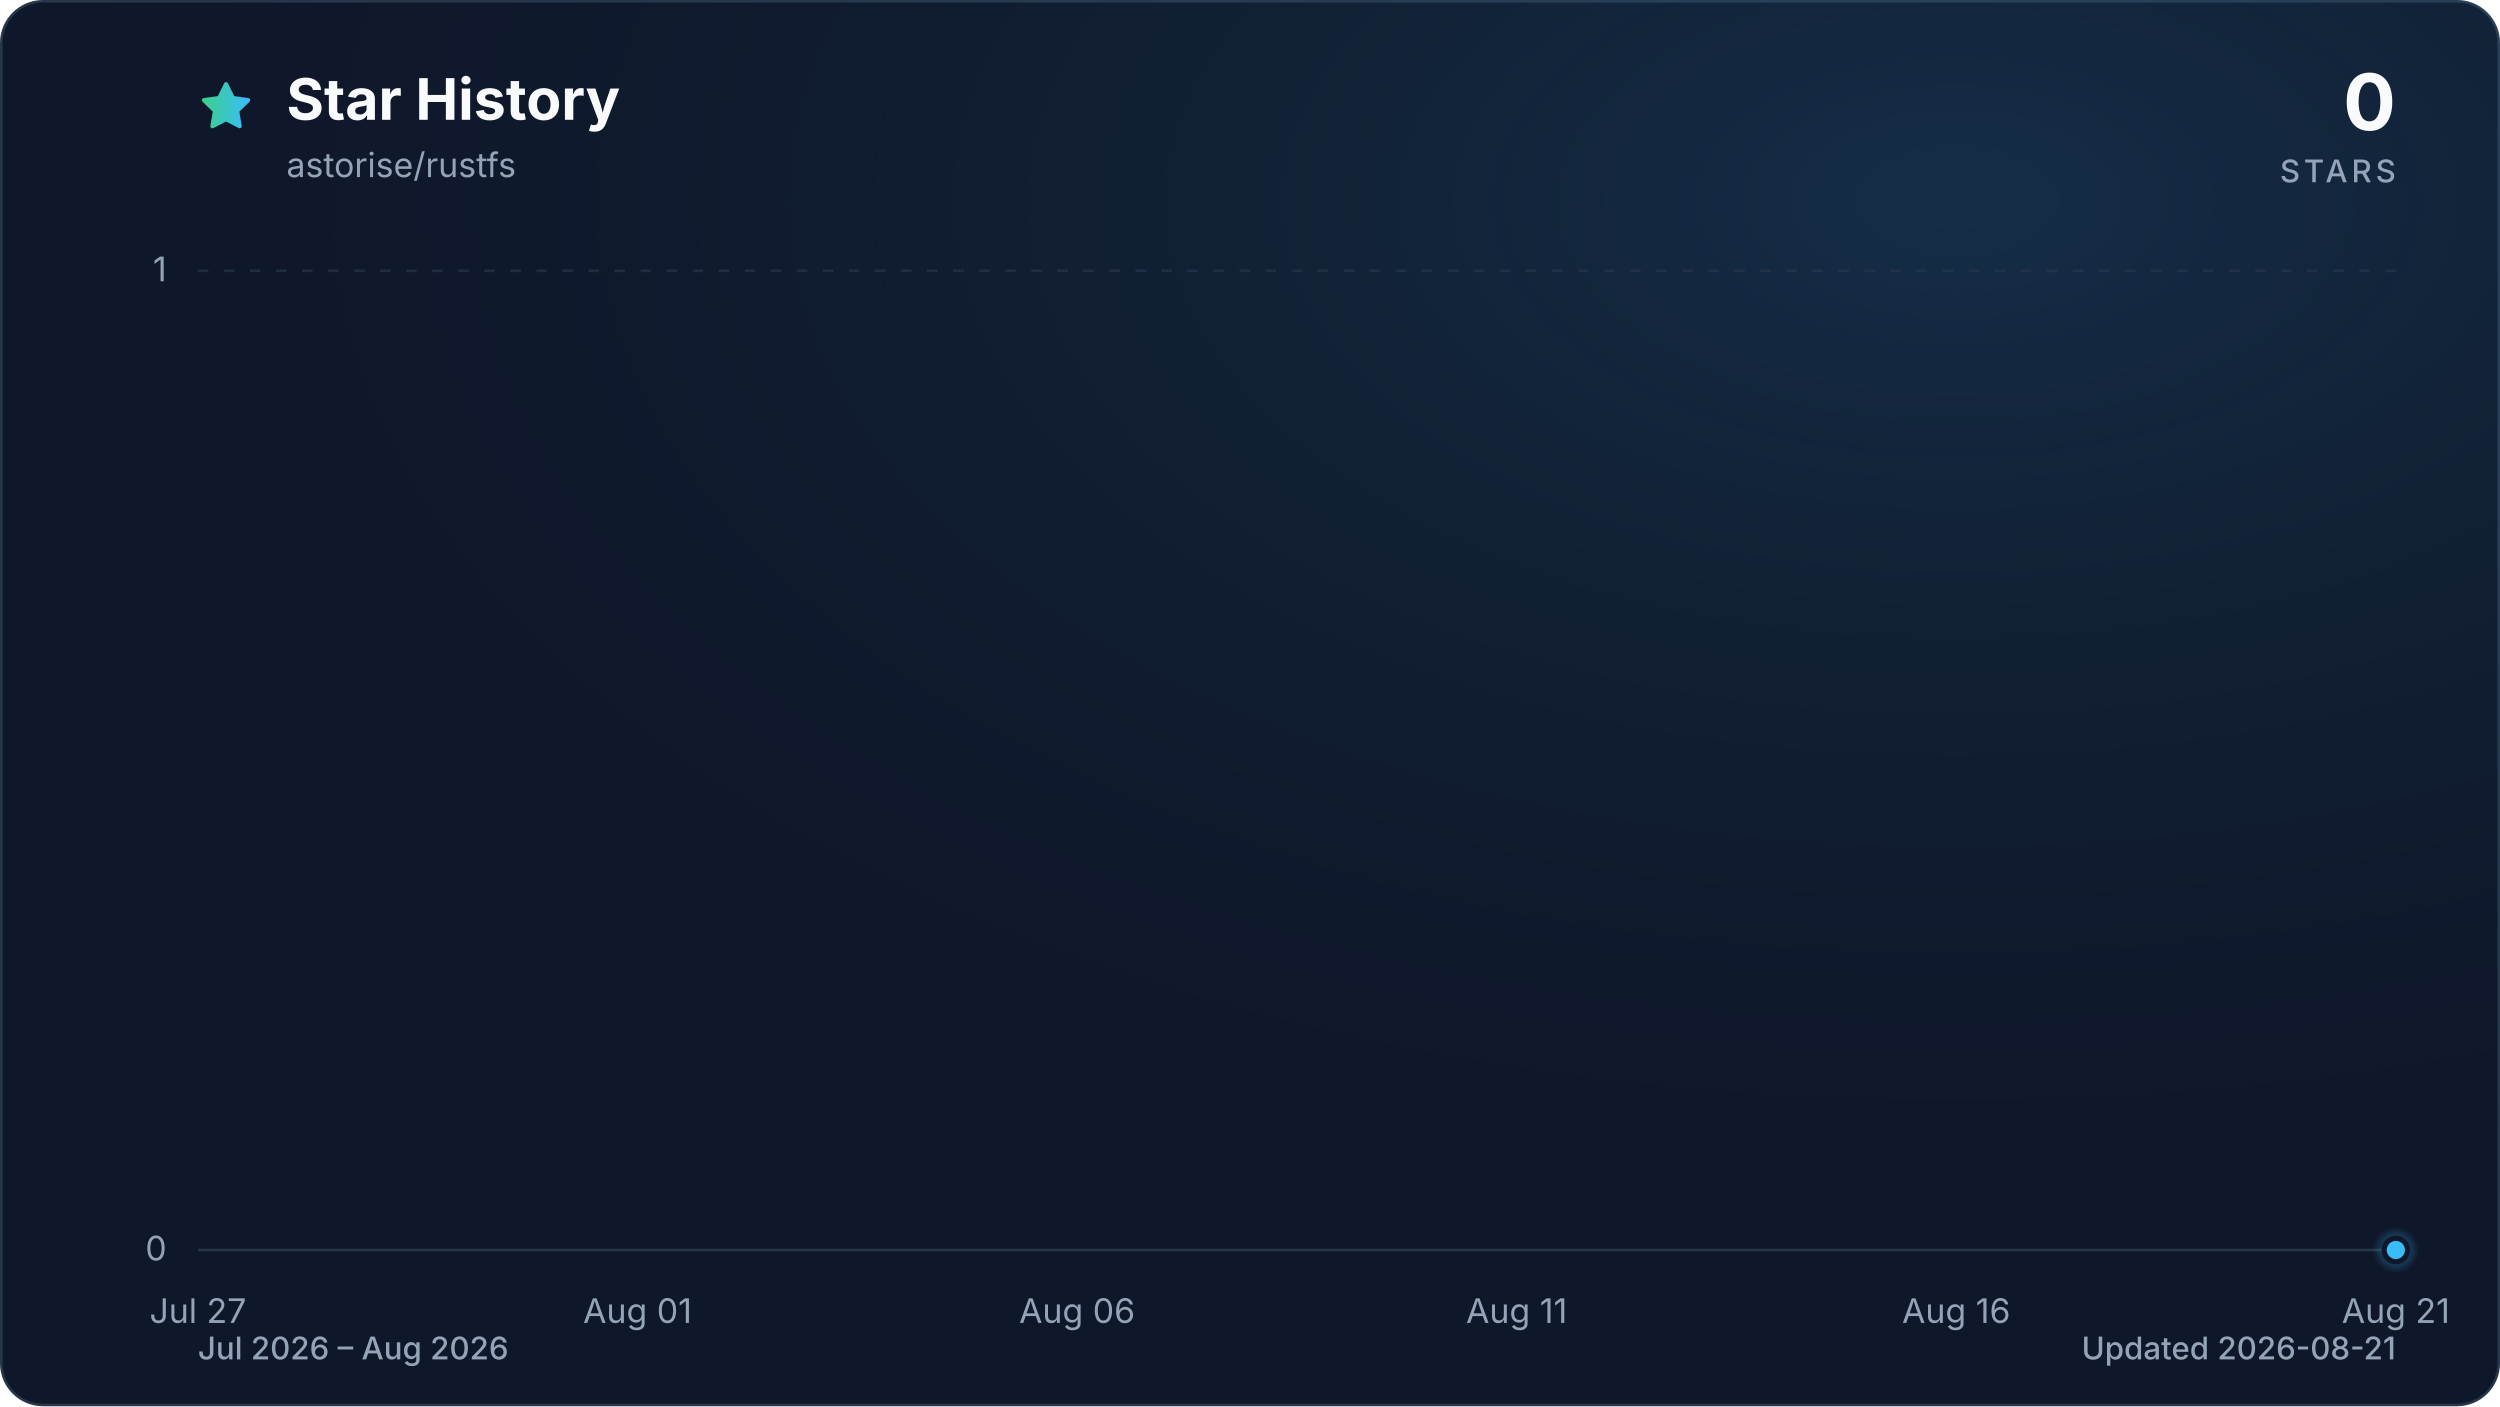
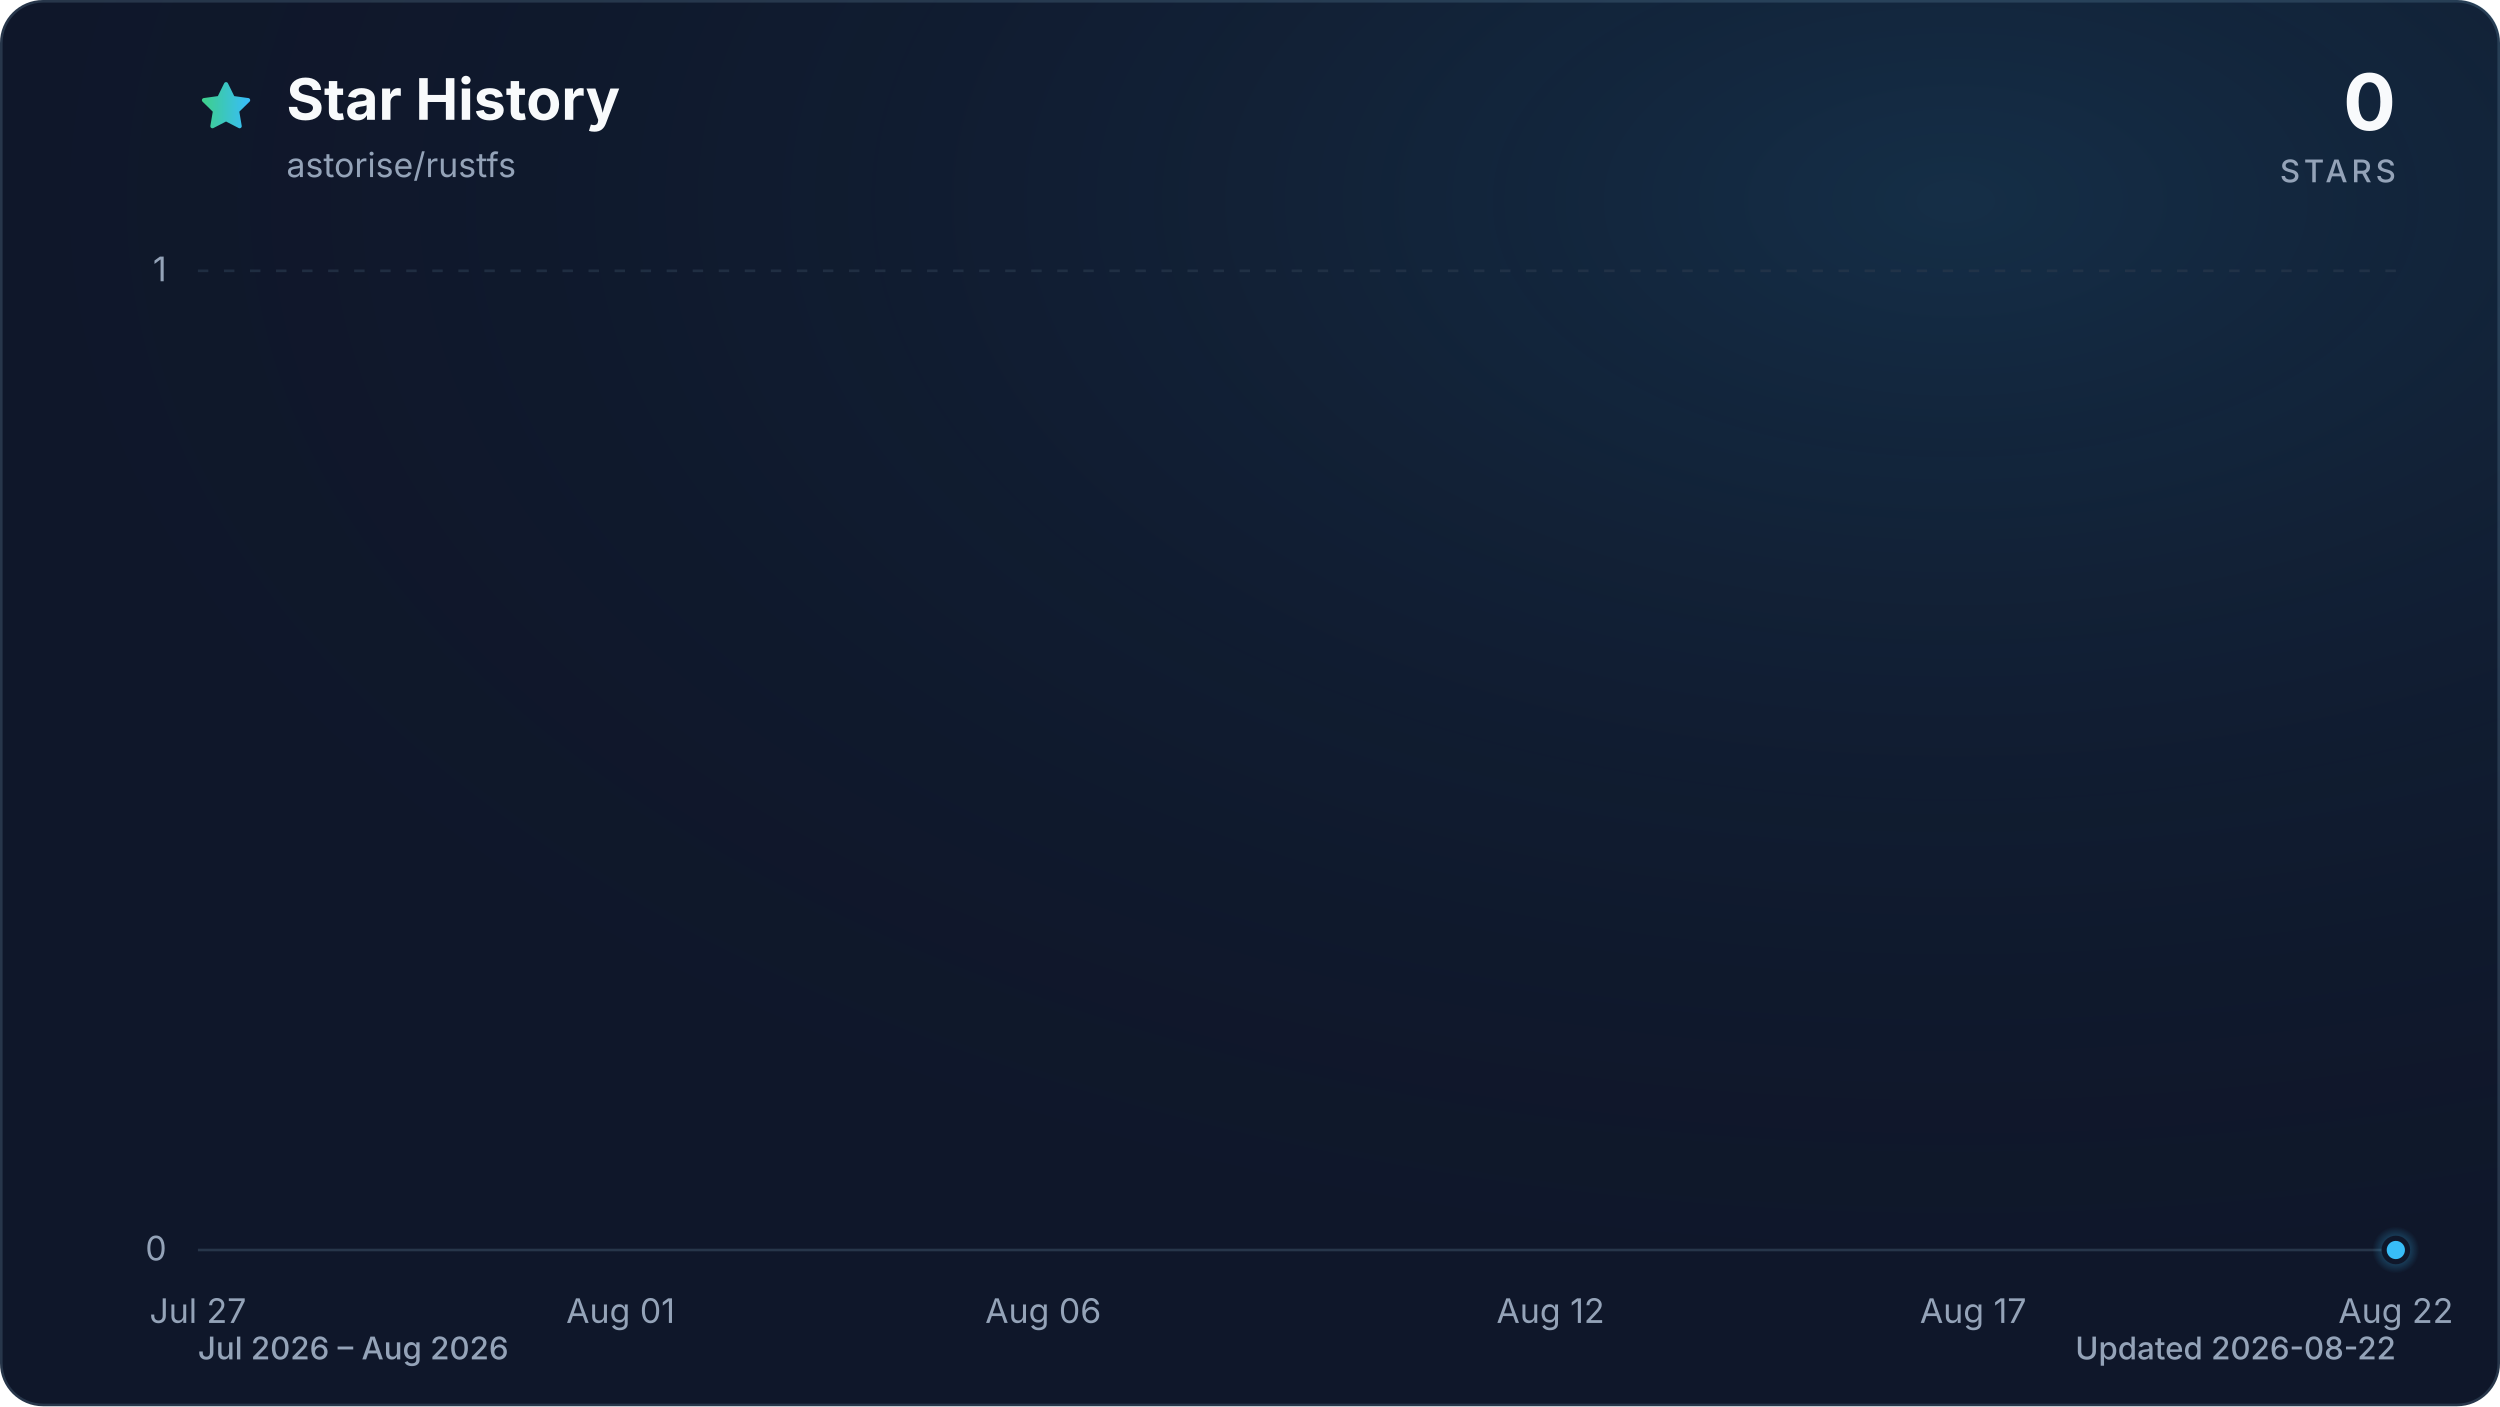
<svg xmlns="http://www.w3.org/2000/svg" viewBox="0 0 960 540" role="img" aria-labelledby="title description" data-style="gradient" data-variant="glow" data-animated="true">
  <defs>
    <linearGradient id="trend" x1="0" y1="0" x2="1" y2="0">
      <stop offset="0%" stop-color="#3ecf8e" />
      <stop offset="100%" stop-color="#38bdf8" />
    </linearGradient>
    <linearGradient id="area" x1="0" y1="0" x2="0" y2="1">
      <stop offset="0%" stop-color="#3ecf8e" stop-opacity="0.30" />
      <stop offset="55%" stop-color="#38bdf8" stop-opacity="0.10" />
      <stop offset="100%" stop-color="#38bdf8" stop-opacity="0.01" />
    </linearGradient>
    <radialGradient id="marker-halo" cx="50%" cy="50%" r="50%">
      <stop offset="0%" stop-color="#38bdf8" stop-opacity="0.55" />
      <stop offset="100%" stop-color="#38bdf8" stop-opacity="0" />
    </radialGradient>
    <radialGradient id="surface-glow" cx="78%" cy="14%" r="80%">
      <stop offset="0%" stop-color="#38bdf8" stop-opacity="0.14" />
      <stop offset="100%" stop-color="#0f172a" stop-opacity="0" />
    </radialGradient>
    <filter id="trend-glow" x="-20%" y="-20%" width="140%" height="140%">
      <feGaussianBlur stdDeviation="7" />
    </filter>
  </defs>
  <style>
.trend-enter{transform-box:fill-box;transform-origin:center;animation:trend-enter 520ms cubic-bezier(0.16,1,0.3,1)}
.marker-enter{transform-box:fill-box;transform-origin:center;animation:marker-enter 320ms cubic-bezier(0.16,1,0.3,1) 200ms both}
.marker-pulse{transform-box:fill-box;transform-origin:center;animation:marker-pulse 2.6s ease-out infinite}
@keyframes trend-enter{from{opacity:.35;transform:translateY(10px)}to{opacity:1;transform:translateY(0)}}
@keyframes marker-enter{from{opacity:0;transform:scale(.4)}to{opacity:1;transform:scale(1)}}
@keyframes marker-pulse{0%{opacity:.5;transform:scale(.7)}70%,100%{opacity:0;transform:scale(2.1)}}
@media (prefers-reduced-motion:reduce){.trend-enter,.marker-enter,.marker-pulse{animation:none!important}}
@media (prefers-reduced-motion:reduce){.marker-pulse{opacity:0}}
</style>
  <rect x="0.5" y="0.5" width="959" height="539" fill="#0f172a" stroke="#27364a" stroke-width="1" rx="16" />
  <rect width="960" height="540" fill="url(#surface-glow)" rx="16" />
  <path d="M12 2.6l2.9 5.9 6.5.9-4.7 4.6 1.1 6.5-5.8-3-5.8 3 1.1-6.5-4.7-4.6 6.5-.9L12 2.6Z" transform="translate(76 30) scale(.9)" fill="url(#trend)" stroke="url(#trend)" stroke-width="1.8" stroke-linejoin="round" aria-hidden="true" />
  <text x="110" y="46" fill="#f8fafc" font-family="ui-sans-serif, system-ui, -apple-system, BlinkMacSystemFont, 'Segoe UI', sans-serif" font-size="22" font-weight="700">Star History</text>
  <text x="110" y="68" fill="#94a3b8" font-family="ui-sans-serif, system-ui, -apple-system, BlinkMacSystemFont, 'Segoe UI', sans-serif" font-size="13">astorise/rustfs</text>
  <text x="920" y="50" fill="#f8fafc" font-family="ui-sans-serif, system-ui, -apple-system, BlinkMacSystemFont, 'Segoe UI', sans-serif" font-size="30" font-weight="700" text-anchor="end">0</text>
  <text x="920" y="70" fill="#94a3b8" font-family="ui-sans-serif, system-ui, -apple-system, BlinkMacSystemFont, 'Segoe UI', sans-serif" font-size="12" font-weight="500" letter-spacing="1.5" text-anchor="end">STARS</text>
  <line x1="76" y1="480.0" x2="920" y2="480.0" stroke="#27364a" stroke-width="1" stroke-dasharray="0" opacity="1" />
  <text x="64" y="484.0" fill="#94a3b8" font-family="ui-sans-serif, system-ui, -apple-system, BlinkMacSystemFont, 'Segoe UI', sans-serif" font-size="13" text-anchor="end">0</text>
  <line x1="76" y1="104.0" x2="920" y2="104.0" stroke="#27364a" stroke-width="1" stroke-dasharray="4 6" opacity="0.7" />
  <text x="64" y="108.0" fill="#94a3b8" font-family="ui-sans-serif, system-ui, -apple-system, BlinkMacSystemFont, 'Segoe UI', sans-serif" font-size="13" text-anchor="end">1</text>
  <text x="76.0" y="508" fill="#94a3b8" font-family="ui-sans-serif, system-ui, -apple-system, BlinkMacSystemFont, 'Segoe UI', sans-serif" font-size="13" text-anchor="middle">Jul 27</text>
-   <text x="244.8" y="508" fill="#94a3b8" font-family="ui-sans-serif, system-ui, -apple-system, BlinkMacSystemFont, 'Segoe UI', sans-serif" font-size="13" text-anchor="middle">Aug 01</text>
-   <text x="413.6" y="508" fill="#94a3b8" font-family="ui-sans-serif, system-ui, -apple-system, BlinkMacSystemFont, 'Segoe UI', sans-serif" font-size="13" text-anchor="middle">Aug 06</text>
-   <text x="582.4" y="508" fill="#94a3b8" font-family="ui-sans-serif, system-ui, -apple-system, BlinkMacSystemFont, 'Segoe UI', sans-serif" font-size="13" text-anchor="middle">Aug 11</text>
-   <text x="751.2" y="508" fill="#94a3b8" font-family="ui-sans-serif, system-ui, -apple-system, BlinkMacSystemFont, 'Segoe UI', sans-serif" font-size="13" text-anchor="middle">Aug 16</text>
-   <text x="920.0" y="508" fill="#94a3b8" font-family="ui-sans-serif, system-ui, -apple-system, BlinkMacSystemFont, 'Segoe UI', sans-serif" font-size="13" text-anchor="middle">Aug 21</text>
+   <text x="238.3" y="508" fill="#94a3b8" font-family="ui-sans-serif, system-ui, -apple-system, BlinkMacSystemFont, 'Segoe UI', sans-serif" font-size="13" text-anchor="middle">Aug 01</text>
+   <text x="400.6" y="508" fill="#94a3b8" font-family="ui-sans-serif, system-ui, -apple-system, BlinkMacSystemFont, 'Segoe UI', sans-serif" font-size="13" text-anchor="middle">Aug 06</text>
+   <text x="595.4" y="508" fill="#94a3b8" font-family="ui-sans-serif, system-ui, -apple-system, BlinkMacSystemFont, 'Segoe UI', sans-serif" font-size="13" text-anchor="middle">Aug 12</text>
+   <text x="757.7" y="508" fill="#94a3b8" font-family="ui-sans-serif, system-ui, -apple-system, BlinkMacSystemFont, 'Segoe UI', sans-serif" font-size="13" text-anchor="middle">Aug 17</text>
+   <text x="920.0" y="508" fill="#94a3b8" font-family="ui-sans-serif, system-ui, -apple-system, BlinkMacSystemFont, 'Segoe UI', sans-serif" font-size="13" text-anchor="middle">Aug 22</text>
  <g class="trend-enter">
-     <path d="M 76.0 480.0 C 87.3 480.0, 98.5 480.0, 109.8 480.0 C 121.0 480.0, 132.3 480.0, 143.5 480.0 C 154.8 480.0, 166.0 480.0, 177.3 480.0 C 188.5 480.0, 199.8 480.0, 211.0 480.0 C 222.3 480.0, 233.5 480.0, 244.8 480.0 C 256.1 480.0, 267.3 480.0, 278.6 480.0 C 289.8 480.0, 301.1 480.0, 312.3 480.0 C 323.6 480.0, 334.8 480.0, 346.1 480.0 C 357.3 480.0, 368.6 480.0, 379.8 480.0 C 391.1 480.0, 402.3 480.0, 413.6 480.0 C 424.9 480.0, 436.1 480.0, 447.4 480.0 C 458.6 480.0, 469.9 480.0, 481.1 480.0 C 492.4 480.0, 503.6 480.0, 514.9 480.0 C 526.1 480.0, 537.4 480.0, 548.6 480.0 C 559.9 480.0, 571.1 480.0, 582.4 480.0 C 593.7 480.0, 604.9 480.0, 616.2 480.0 C 627.4 480.0, 638.7 480.0, 649.9 480.0 C 661.2 480.0, 672.4 480.0, 683.7 480.0 C 694.9 480.0, 706.2 480.0, 717.4 480.0 C 728.7 480.0, 739.9 480.0, 751.2 480.0 C 762.5 480.0, 773.7 480.0, 785.0 480.0 C 796.2 480.0, 807.5 480.0, 818.7 480.0 C 830.0 480.0, 841.2 480.0, 852.5 480.0 C 863.7 480.0, 875.0 480.0, 886.2 480.0 C 897.5 480.0, 908.7 480.0, 920.0 480.0 L 920.0 480.0 L 76.0 480.0 Z" fill="url(#area)" />
-     <path d="M 76.0 480.0 C 87.3 480.0, 98.5 480.0, 109.8 480.0 C 121.0 480.0, 132.3 480.0, 143.5 480.0 C 154.8 480.0, 166.0 480.0, 177.3 480.0 C 188.5 480.0, 199.8 480.0, 211.0 480.0 C 222.3 480.0, 233.5 480.0, 244.8 480.0 C 256.1 480.0, 267.3 480.0, 278.6 480.0 C 289.8 480.0, 301.1 480.0, 312.3 480.0 C 323.6 480.0, 334.8 480.0, 346.1 480.0 C 357.3 480.0, 368.6 480.0, 379.8 480.0 C 391.1 480.0, 402.3 480.0, 413.6 480.0 C 424.9 480.0, 436.1 480.0, 447.4 480.0 C 458.6 480.0, 469.9 480.0, 481.1 480.0 C 492.4 480.0, 503.6 480.0, 514.9 480.0 C 526.1 480.0, 537.4 480.0, 548.6 480.0 C 559.9 480.0, 571.1 480.0, 582.4 480.0 C 593.7 480.0, 604.9 480.0, 616.2 480.0 C 627.4 480.0, 638.7 480.0, 649.9 480.0 C 661.2 480.0, 672.4 480.0, 683.7 480.0 C 694.9 480.0, 706.2 480.0, 717.4 480.0 C 728.7 480.0, 739.9 480.0, 751.2 480.0 C 762.5 480.0, 773.7 480.0, 785.0 480.0 C 796.2 480.0, 807.5 480.0, 818.7 480.0 C 830.0 480.0, 841.2 480.0, 852.5 480.0 C 863.7 480.0, 875.0 480.0, 886.2 480.0 C 897.5 480.0, 908.7 480.0, 920.0 480.0" fill="none" stroke="url(#trend)" stroke-width="12" stroke-linecap="round" stroke-linejoin="round" opacity="0.16" filter="url(#trend-glow)" />
-     <path d="M 76.0 480.0 C 87.3 480.0, 98.5 480.0, 109.8 480.0 C 121.0 480.0, 132.3 480.0, 143.5 480.0 C 154.8 480.0, 166.0 480.0, 177.3 480.0 C 188.5 480.0, 199.8 480.0, 211.0 480.0 C 222.3 480.0, 233.5 480.0, 244.8 480.0 C 256.1 480.0, 267.3 480.0, 278.6 480.0 C 289.8 480.0, 301.1 480.0, 312.3 480.0 C 323.6 480.0, 334.8 480.0, 346.1 480.0 C 357.3 480.0, 368.6 480.0, 379.8 480.0 C 391.1 480.0, 402.3 480.0, 413.6 480.0 C 424.9 480.0, 436.1 480.0, 447.4 480.0 C 458.6 480.0, 469.9 480.0, 481.1 480.0 C 492.4 480.0, 503.6 480.0, 514.9 480.0 C 526.1 480.0, 537.4 480.0, 548.6 480.0 C 559.9 480.0, 571.1 480.0, 582.4 480.0 C 593.7 480.0, 604.9 480.0, 616.2 480.0 C 627.4 480.0, 638.7 480.0, 649.9 480.0 C 661.2 480.0, 672.4 480.0, 683.7 480.0 C 694.9 480.0, 706.2 480.0, 717.4 480.0 C 728.7 480.0, 739.9 480.0, 751.2 480.0 C 762.5 480.0, 773.7 480.0, 785.0 480.0 C 796.2 480.0, 807.5 480.0, 818.7 480.0 C 830.0 480.0, 841.2 480.0, 852.5 480.0 C 863.7 480.0, 875.0 480.0, 886.2 480.0 C 897.5 480.0, 908.7 480.0, 920.0 480.0" fill="none" stroke="url(#trend)" stroke-width="3" stroke-linecap="round" stroke-linejoin="round" />
+     <path d="M 76.0 480.0 C 86.8 480.0, 97.6 480.0, 108.5 480.0 C 119.3 480.0, 130.1 480.0, 140.9 480.0 C 151.7 480.0, 162.6 480.0, 173.4 480.0 C 184.2 480.0, 195.0 480.0, 205.8 480.0 C 216.7 480.0, 227.5 480.0, 238.3 480.0 C 249.1 480.0, 259.9 480.0, 270.8 480.0 C 281.6 480.0, 292.4 480.0, 303.2 480.0 C 314.1 480.0, 324.9 480.0, 335.7 480.0 C 346.5 480.0, 357.3 480.0, 368.2 480.0 C 379.0 480.0, 389.8 480.0, 400.6 480.0 C 411.4 480.0, 422.3 480.0, 433.1 480.0 C 443.9 480.0, 454.7 480.0, 465.5 480.0 C 476.4 480.0, 487.2 480.0, 498.0 480.0 C 508.8 480.0, 519.6 480.0, 530.5 480.0 C 541.3 480.0, 552.1 480.0, 562.9 480.0 C 573.7 480.0, 584.6 480.0, 595.4 480.0 C 606.2 480.0, 617.0 480.0, 627.8 480.0 C 638.7 480.0, 649.5 480.0, 660.3 480.0 C 671.1 480.0, 681.9 480.0, 692.8 480.0 C 703.6 480.0, 714.4 480.0, 725.2 480.0 C 736.1 480.0, 746.9 480.0, 757.7 480.0 C 768.5 480.0, 779.3 480.0, 790.2 480.0 C 801.0 480.0, 811.8 480.0, 822.6 480.0 C 833.4 480.0, 844.3 480.0, 855.1 480.0 C 865.9 480.0, 876.7 480.0, 887.5 480.0 C 898.4 480.0, 909.2 480.0, 920.0 480.0 L 920.0 480.0 L 76.0 480.0 Z" fill="url(#area)" />
+     <path d="M 76.0 480.0 C 86.8 480.0, 97.6 480.0, 108.5 480.0 C 119.3 480.0, 130.1 480.0, 140.9 480.0 C 151.7 480.0, 162.6 480.0, 173.4 480.0 C 184.2 480.0, 195.0 480.0, 205.8 480.0 C 216.7 480.0, 227.5 480.0, 238.3 480.0 C 249.1 480.0, 259.9 480.0, 270.8 480.0 C 281.6 480.0, 292.4 480.0, 303.2 480.0 C 314.1 480.0, 324.9 480.0, 335.7 480.0 C 346.5 480.0, 357.3 480.0, 368.2 480.0 C 379.0 480.0, 389.8 480.0, 400.6 480.0 C 411.4 480.0, 422.3 480.0, 433.1 480.0 C 443.9 480.0, 454.7 480.0, 465.5 480.0 C 476.4 480.0, 487.2 480.0, 498.0 480.0 C 508.8 480.0, 519.6 480.0, 530.5 480.0 C 541.3 480.0, 552.1 480.0, 562.9 480.0 C 573.7 480.0, 584.6 480.0, 595.4 480.0 C 606.2 480.0, 617.0 480.0, 627.8 480.0 C 638.7 480.0, 649.5 480.0, 660.3 480.0 C 671.1 480.0, 681.9 480.0, 692.8 480.0 C 703.6 480.0, 714.4 480.0, 725.2 480.0 C 736.1 480.0, 746.9 480.0, 757.7 480.0 C 768.5 480.0, 779.3 480.0, 790.2 480.0 C 801.0 480.0, 811.8 480.0, 822.6 480.0 C 833.4 480.0, 844.3 480.0, 855.1 480.0 C 865.9 480.0, 876.7 480.0, 887.5 480.0 C 898.4 480.0, 909.2 480.0, 920.0 480.0" fill="none" stroke="url(#trend)" stroke-width="12" stroke-linecap="round" stroke-linejoin="round" opacity="0.16" filter="url(#trend-glow)" />
+     <path d="M 76.0 480.0 C 86.8 480.0, 97.6 480.0, 108.5 480.0 C 119.3 480.0, 130.1 480.0, 140.9 480.0 C 151.7 480.0, 162.6 480.0, 173.4 480.0 C 184.2 480.0, 195.0 480.0, 205.8 480.0 C 216.7 480.0, 227.5 480.0, 238.3 480.0 C 249.1 480.0, 259.9 480.0, 270.8 480.0 C 281.6 480.0, 292.4 480.0, 303.2 480.0 C 314.1 480.0, 324.9 480.0, 335.7 480.0 C 346.5 480.0, 357.3 480.0, 368.2 480.0 C 379.0 480.0, 389.8 480.0, 400.6 480.0 C 411.4 480.0, 422.3 480.0, 433.1 480.0 C 443.9 480.0, 454.7 480.0, 465.5 480.0 C 476.4 480.0, 487.2 480.0, 498.0 480.0 C 508.8 480.0, 519.6 480.0, 530.5 480.0 C 541.3 480.0, 552.1 480.0, 562.9 480.0 C 573.7 480.0, 584.6 480.0, 595.4 480.0 C 606.2 480.0, 617.0 480.0, 627.8 480.0 C 638.7 480.0, 649.5 480.0, 660.3 480.0 C 671.1 480.0, 681.9 480.0, 692.8 480.0 C 703.6 480.0, 714.4 480.0, 725.2 480.0 C 736.1 480.0, 746.9 480.0, 757.7 480.0 C 768.5 480.0, 779.3 480.0, 790.2 480.0 C 801.0 480.0, 811.8 480.0, 822.6 480.0 C 833.4 480.0, 844.3 480.0, 855.1 480.0 C 865.9 480.0, 876.7 480.0, 887.5 480.0 C 898.4 480.0, 909.2 480.0, 920.0 480.0" fill="none" stroke="url(#trend)" stroke-width="3" stroke-linecap="round" stroke-linejoin="round" />
  </g>
  <g class="marker-enter">
    <circle class="marker-pulse" cx="920.0" cy="480.0" r="9" fill="url(#marker-halo)" />
    <circle cx="920.0" cy="480.0" r="4.5" fill="#38bdf8" stroke="#0f172a" stroke-width="2" />
  </g>
  <text x="76" y="522" fill="#94a3b8" font-family="ui-sans-serif, system-ui, -apple-system, BlinkMacSystemFont, 'Segoe UI', sans-serif" font-size="12" font-weight="500">Jul 2026 – Aug 2026</text>
-   <text x="920" y="522" fill="#94a3b8" font-family="ui-sans-serif, system-ui, -apple-system, BlinkMacSystemFont, 'Segoe UI', sans-serif" font-size="12" font-weight="500" text-anchor="end">Updated 2026-08-21</text>
+   <text x="920" y="522" fill="#94a3b8" font-family="ui-sans-serif, system-ui, -apple-system, BlinkMacSystemFont, 'Segoe UI', sans-serif" font-size="12" font-weight="500" text-anchor="end">Updated 2026-08-22</text>
</svg>
